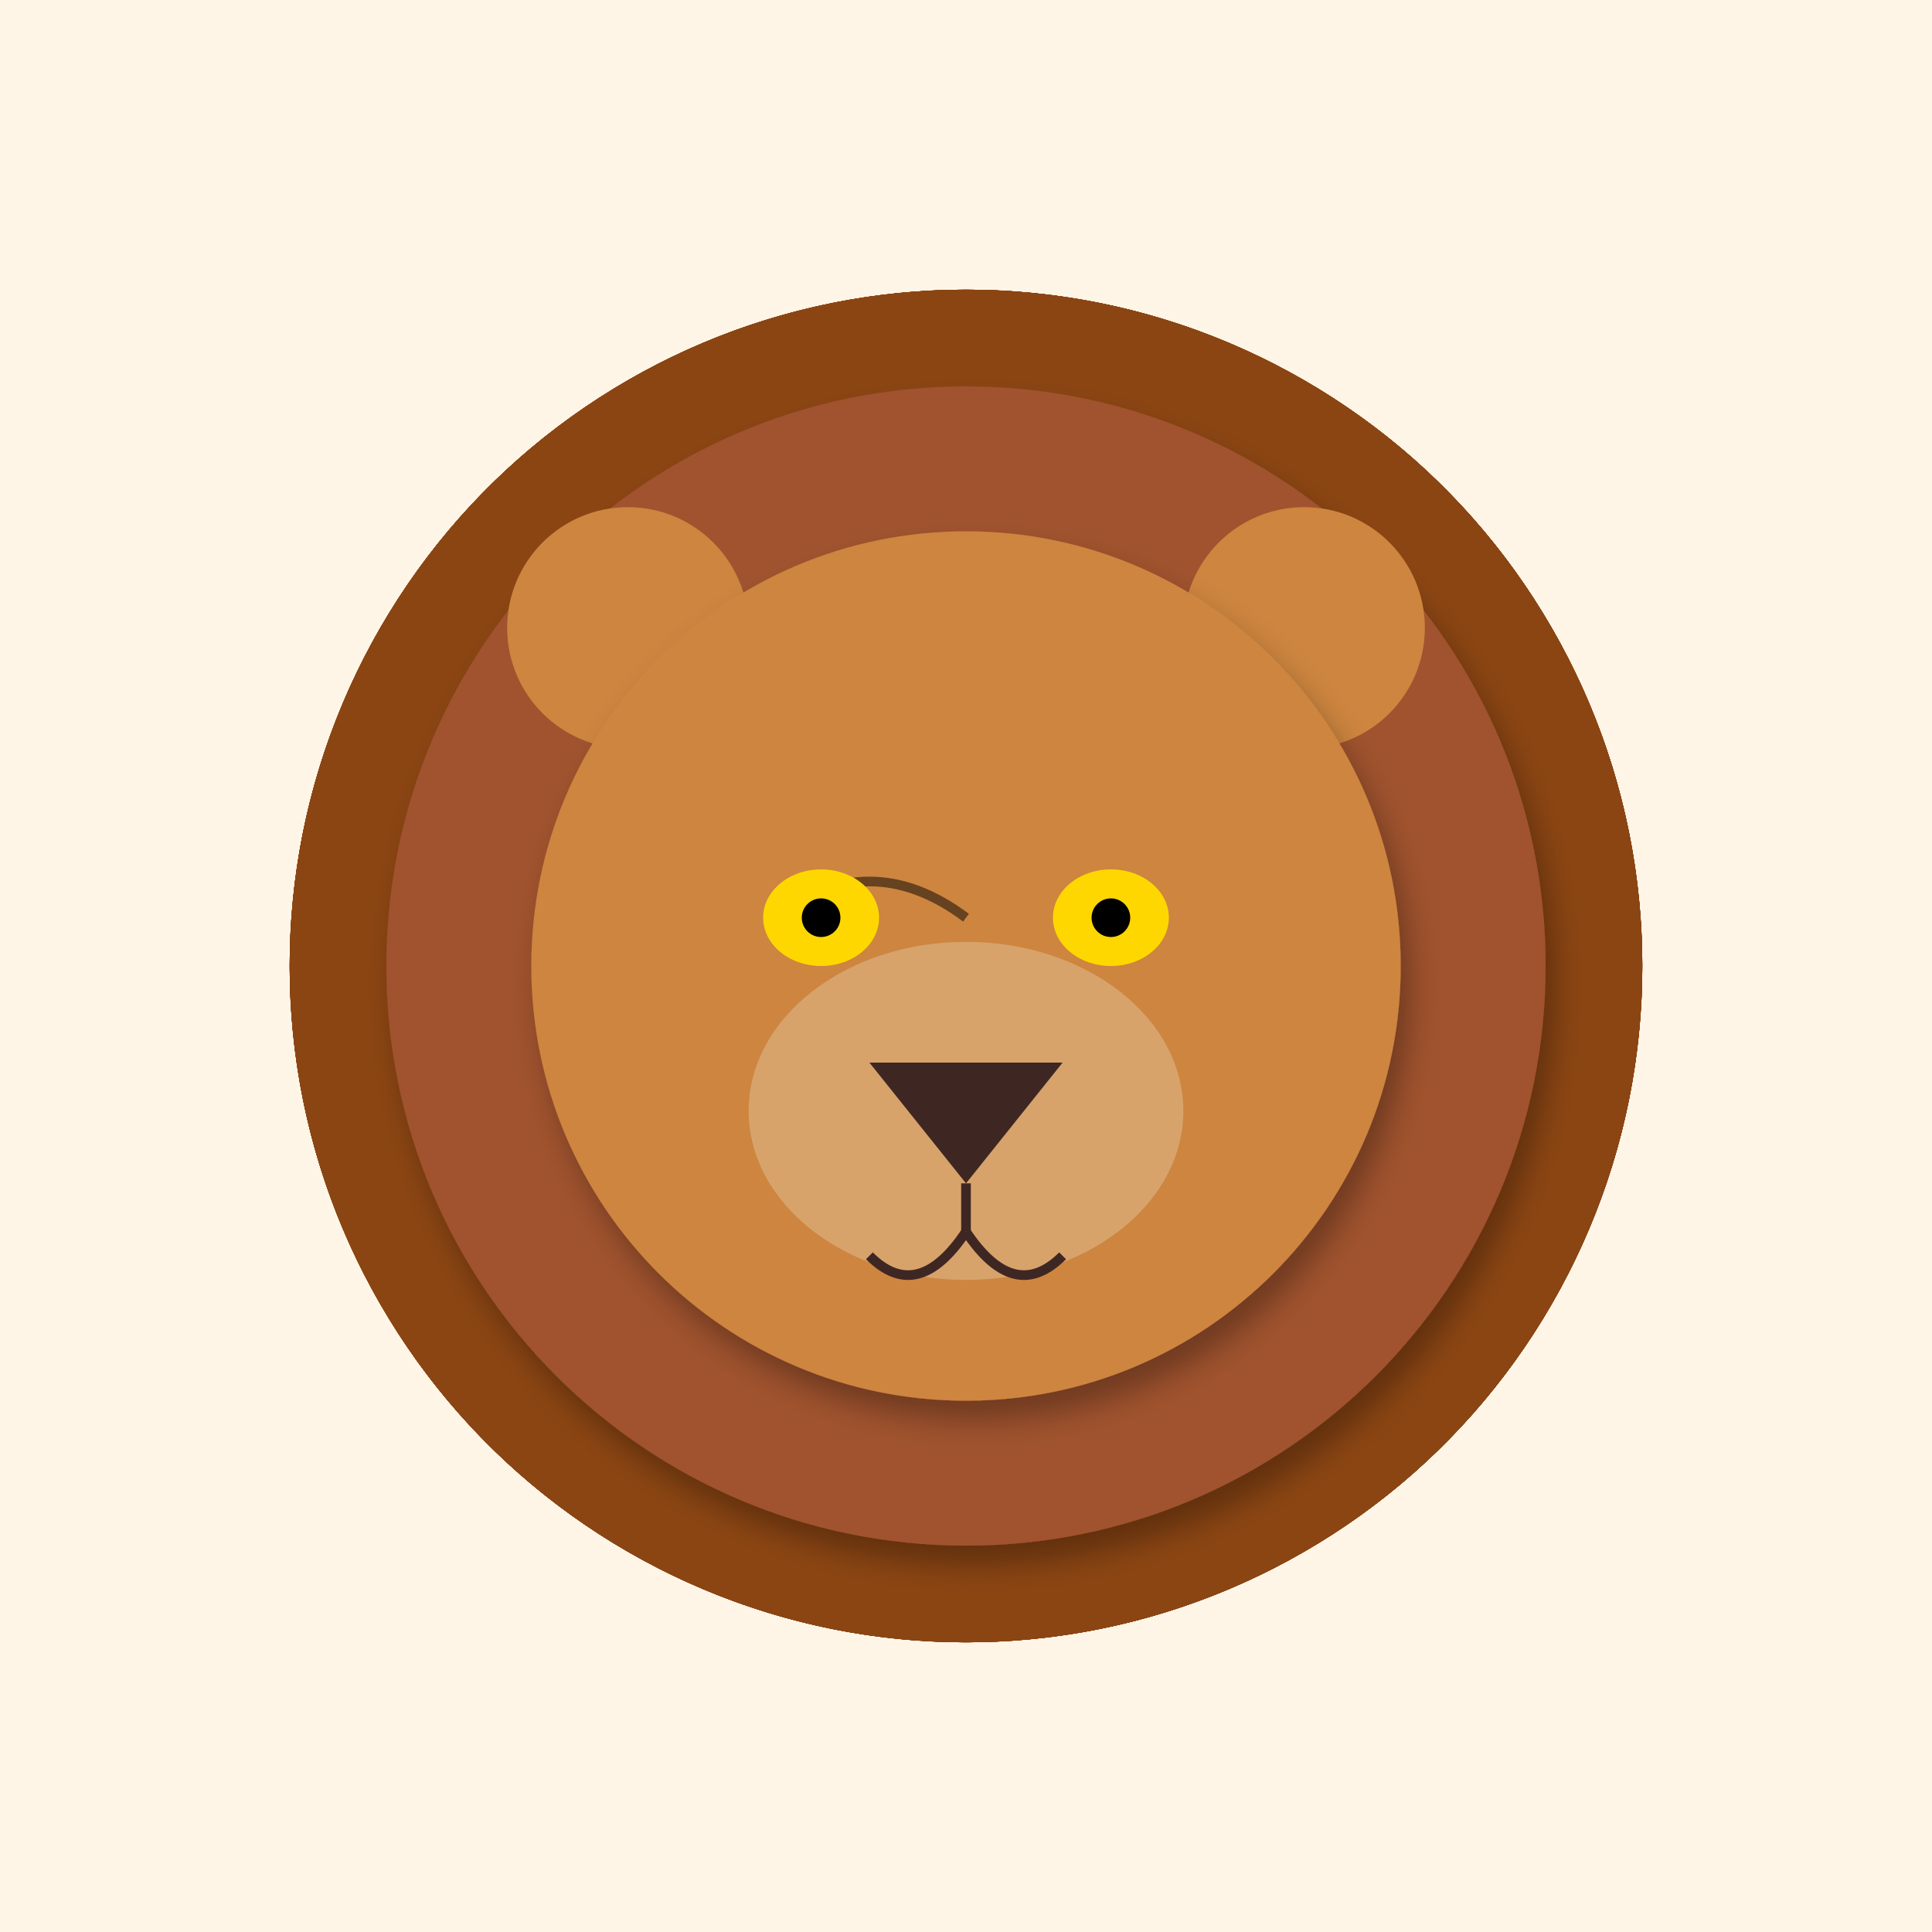
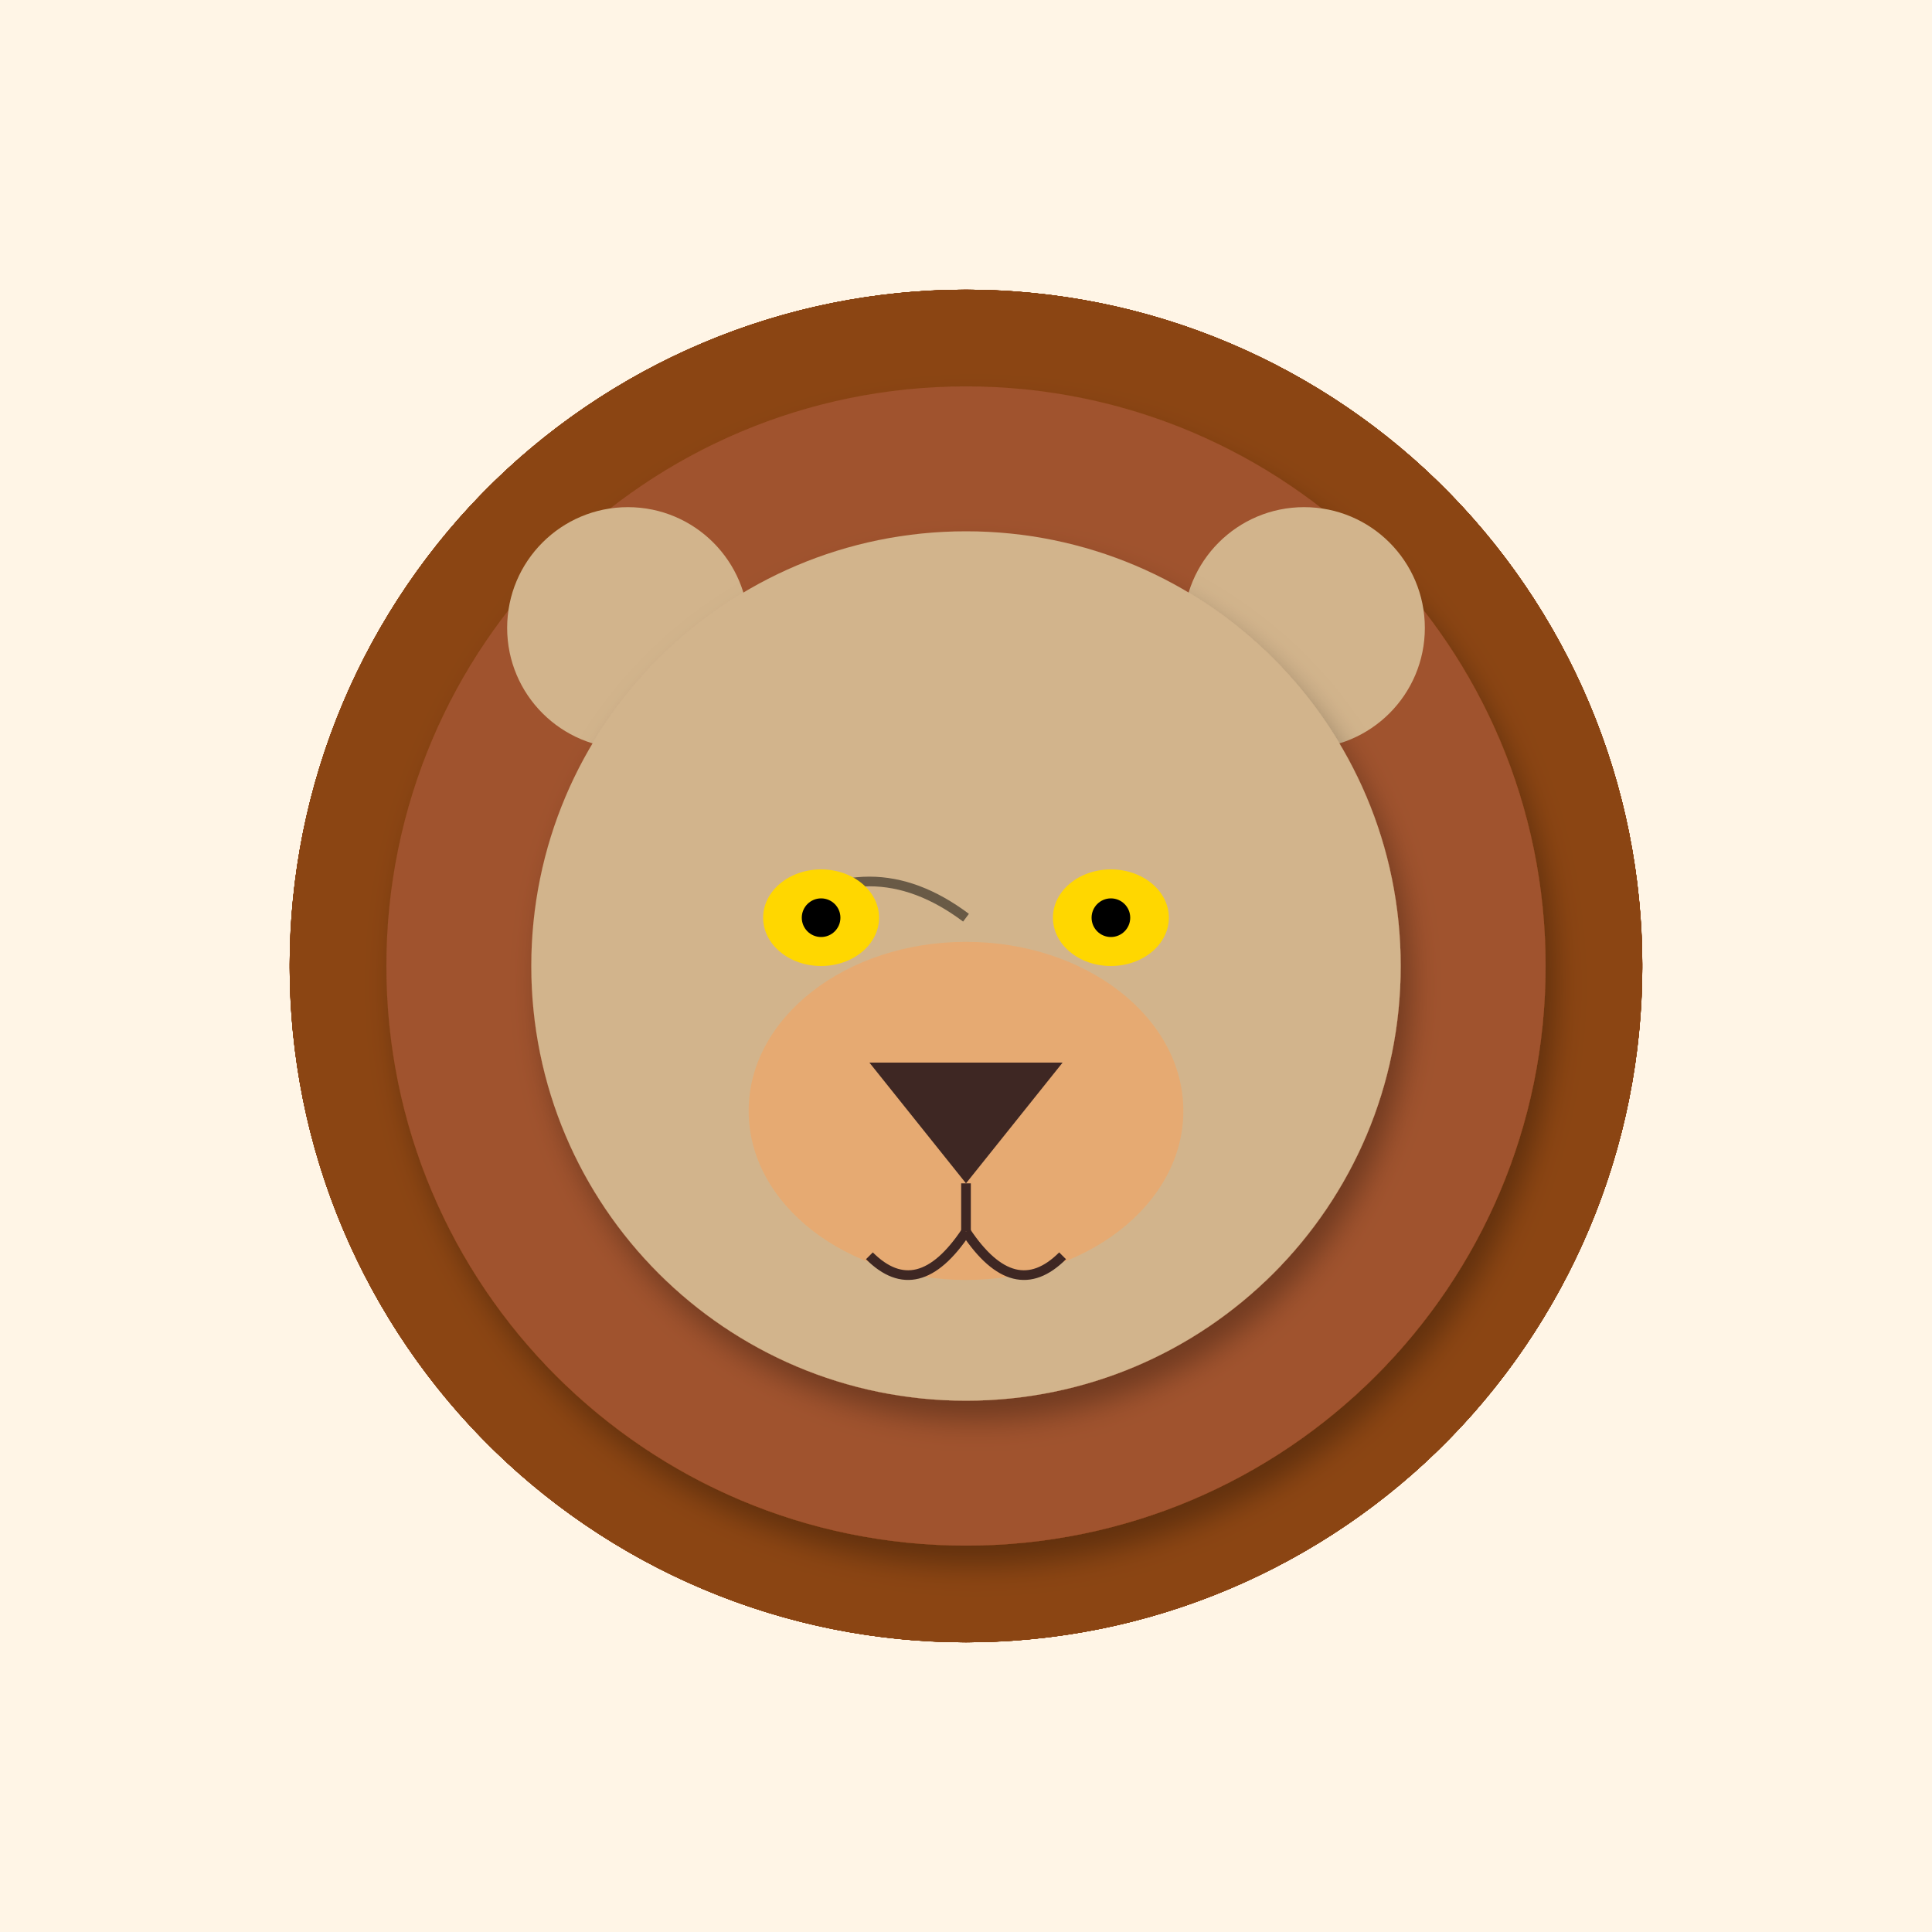
<svg xmlns="http://www.w3.org/2000/svg" width="400" height="400" viewBox="0 0 400 400">
  <defs>
    <filter id="shadow" x="-20%" y="-20%" width="140%" height="140%">
      <feDropShadow dx="2" dy="4" stdDeviation="3" flood-opacity="0.3" />
    </filter>
    <linearGradient id="sky-gradient" x1="0%" y1="0%" x2="0%" y2="100%">
      <stop offset="0%" stop-color="#87CEEB" />
      <stop offset="100%" stop-color="#E0F4FF" />
    </linearGradient>
    <linearGradient id="sunset-gradient" x1="0%" y1="0%" x2="0%" y2="100%">
      <stop offset="0%" stop-color="#FF4500" />
      <stop offset="100%" stop-color="#FFD700" />
    </linearGradient>
  </defs>
  <rect width="400" height="400" fill="#FFF5E6" />
  <ellipse cx="200" cy="200" rx="140" ry="140" fill="#8B4513" transform="rotate(0 200 200)" opacity="0.8" />
  <ellipse cx="200" cy="200" rx="140" ry="140" fill="#8B4513" transform="rotate(30 200 200)" opacity="0.8" />
  <ellipse cx="200" cy="200" rx="140" ry="140" fill="#8B4513" transform="rotate(60 200 200)" opacity="0.8" />
  <ellipse cx="200" cy="200" rx="140" ry="140" fill="#8B4513" transform="rotate(90 200 200)" opacity="0.8" />
  <ellipse cx="200" cy="200" rx="140" ry="140" fill="#8B4513" transform="rotate(120 200 200)" opacity="0.8" />
  <ellipse cx="200" cy="200" rx="140" ry="140" fill="#8B4513" transform="rotate(150 200 200)" opacity="0.8" />
  <ellipse cx="200" cy="200" rx="140" ry="140" fill="#8B4513" transform="rotate(180 200 200)" opacity="0.8" />
  <ellipse cx="200" cy="200" rx="140" ry="140" fill="#8B4513" transform="rotate(210 200 200)" opacity="0.8" />
  <ellipse cx="200" cy="200" rx="140" ry="140" fill="#8B4513" transform="rotate(240 200 200)" opacity="0.8" />
  <ellipse cx="200" cy="200" rx="140" ry="140" fill="#8B4513" transform="rotate(270 200 200)" opacity="0.8" />
  <ellipse cx="200" cy="200" rx="140" ry="140" fill="#8B4513" transform="rotate(300 200 200)" opacity="0.8" />
  <ellipse cx="200" cy="200" rx="140" ry="140" fill="#8B4513" transform="rotate(330 200 200)" opacity="0.8" />
  <circle cx="200" cy="200" r="120" fill="#A0522D" filter="url(#shadow)" />
-   <circle cx="130" cy="130" r="25" fill="#CD853F" />
-   <circle cx="270" cy="130" r="25" fill="#CD853F" />
-   <circle cx="200" cy="200" r="90" fill="#CD853F" filter="url(#shadow)" />
-   <ellipse cx="200" cy="230" rx="45" ry="35" fill="#DEB887" opacity="0.6" />
+   <circle cx="130" cy="130" r="25" fill="#D2B48C" />
+   <circle cx="270" cy="130" r="25" fill="#D2B48C" />
+   <circle cx="200" cy="200" r="90" fill="#D2B48C" filter="url(#shadow)" />
+   <ellipse cx="200" cy="230" rx="45" ry="35" fill="#F4A460" opacity="0.6" />
  <path d="M160 190 Q180 175 200 190" stroke="#000" stroke-width="2" fill="none" opacity="0.5" />
  <ellipse cx="170" cy="190" rx="12" ry="10" fill="#FFD700" />
  <ellipse cx="230" cy="190" rx="12" ry="10" fill="#FFD700" />
  <circle cx="170" cy="190" r="4" fill="#000" />
  <circle cx="230" cy="190" r="4" fill="#000" />
  <path d="M180 220 L220 220 L200 245 Z" fill="#3E2723" />
  <path d="M200 245 L200 255" stroke="#3E2723" stroke-width="2" />
  <path d="M180 260 Q190 270 200 255" stroke="#3E2723" stroke-width="2" fill="none" />
  <path d="M220 260 Q210 270 200 255" stroke="#3E2723" stroke-width="2" fill="none" />
</svg>
